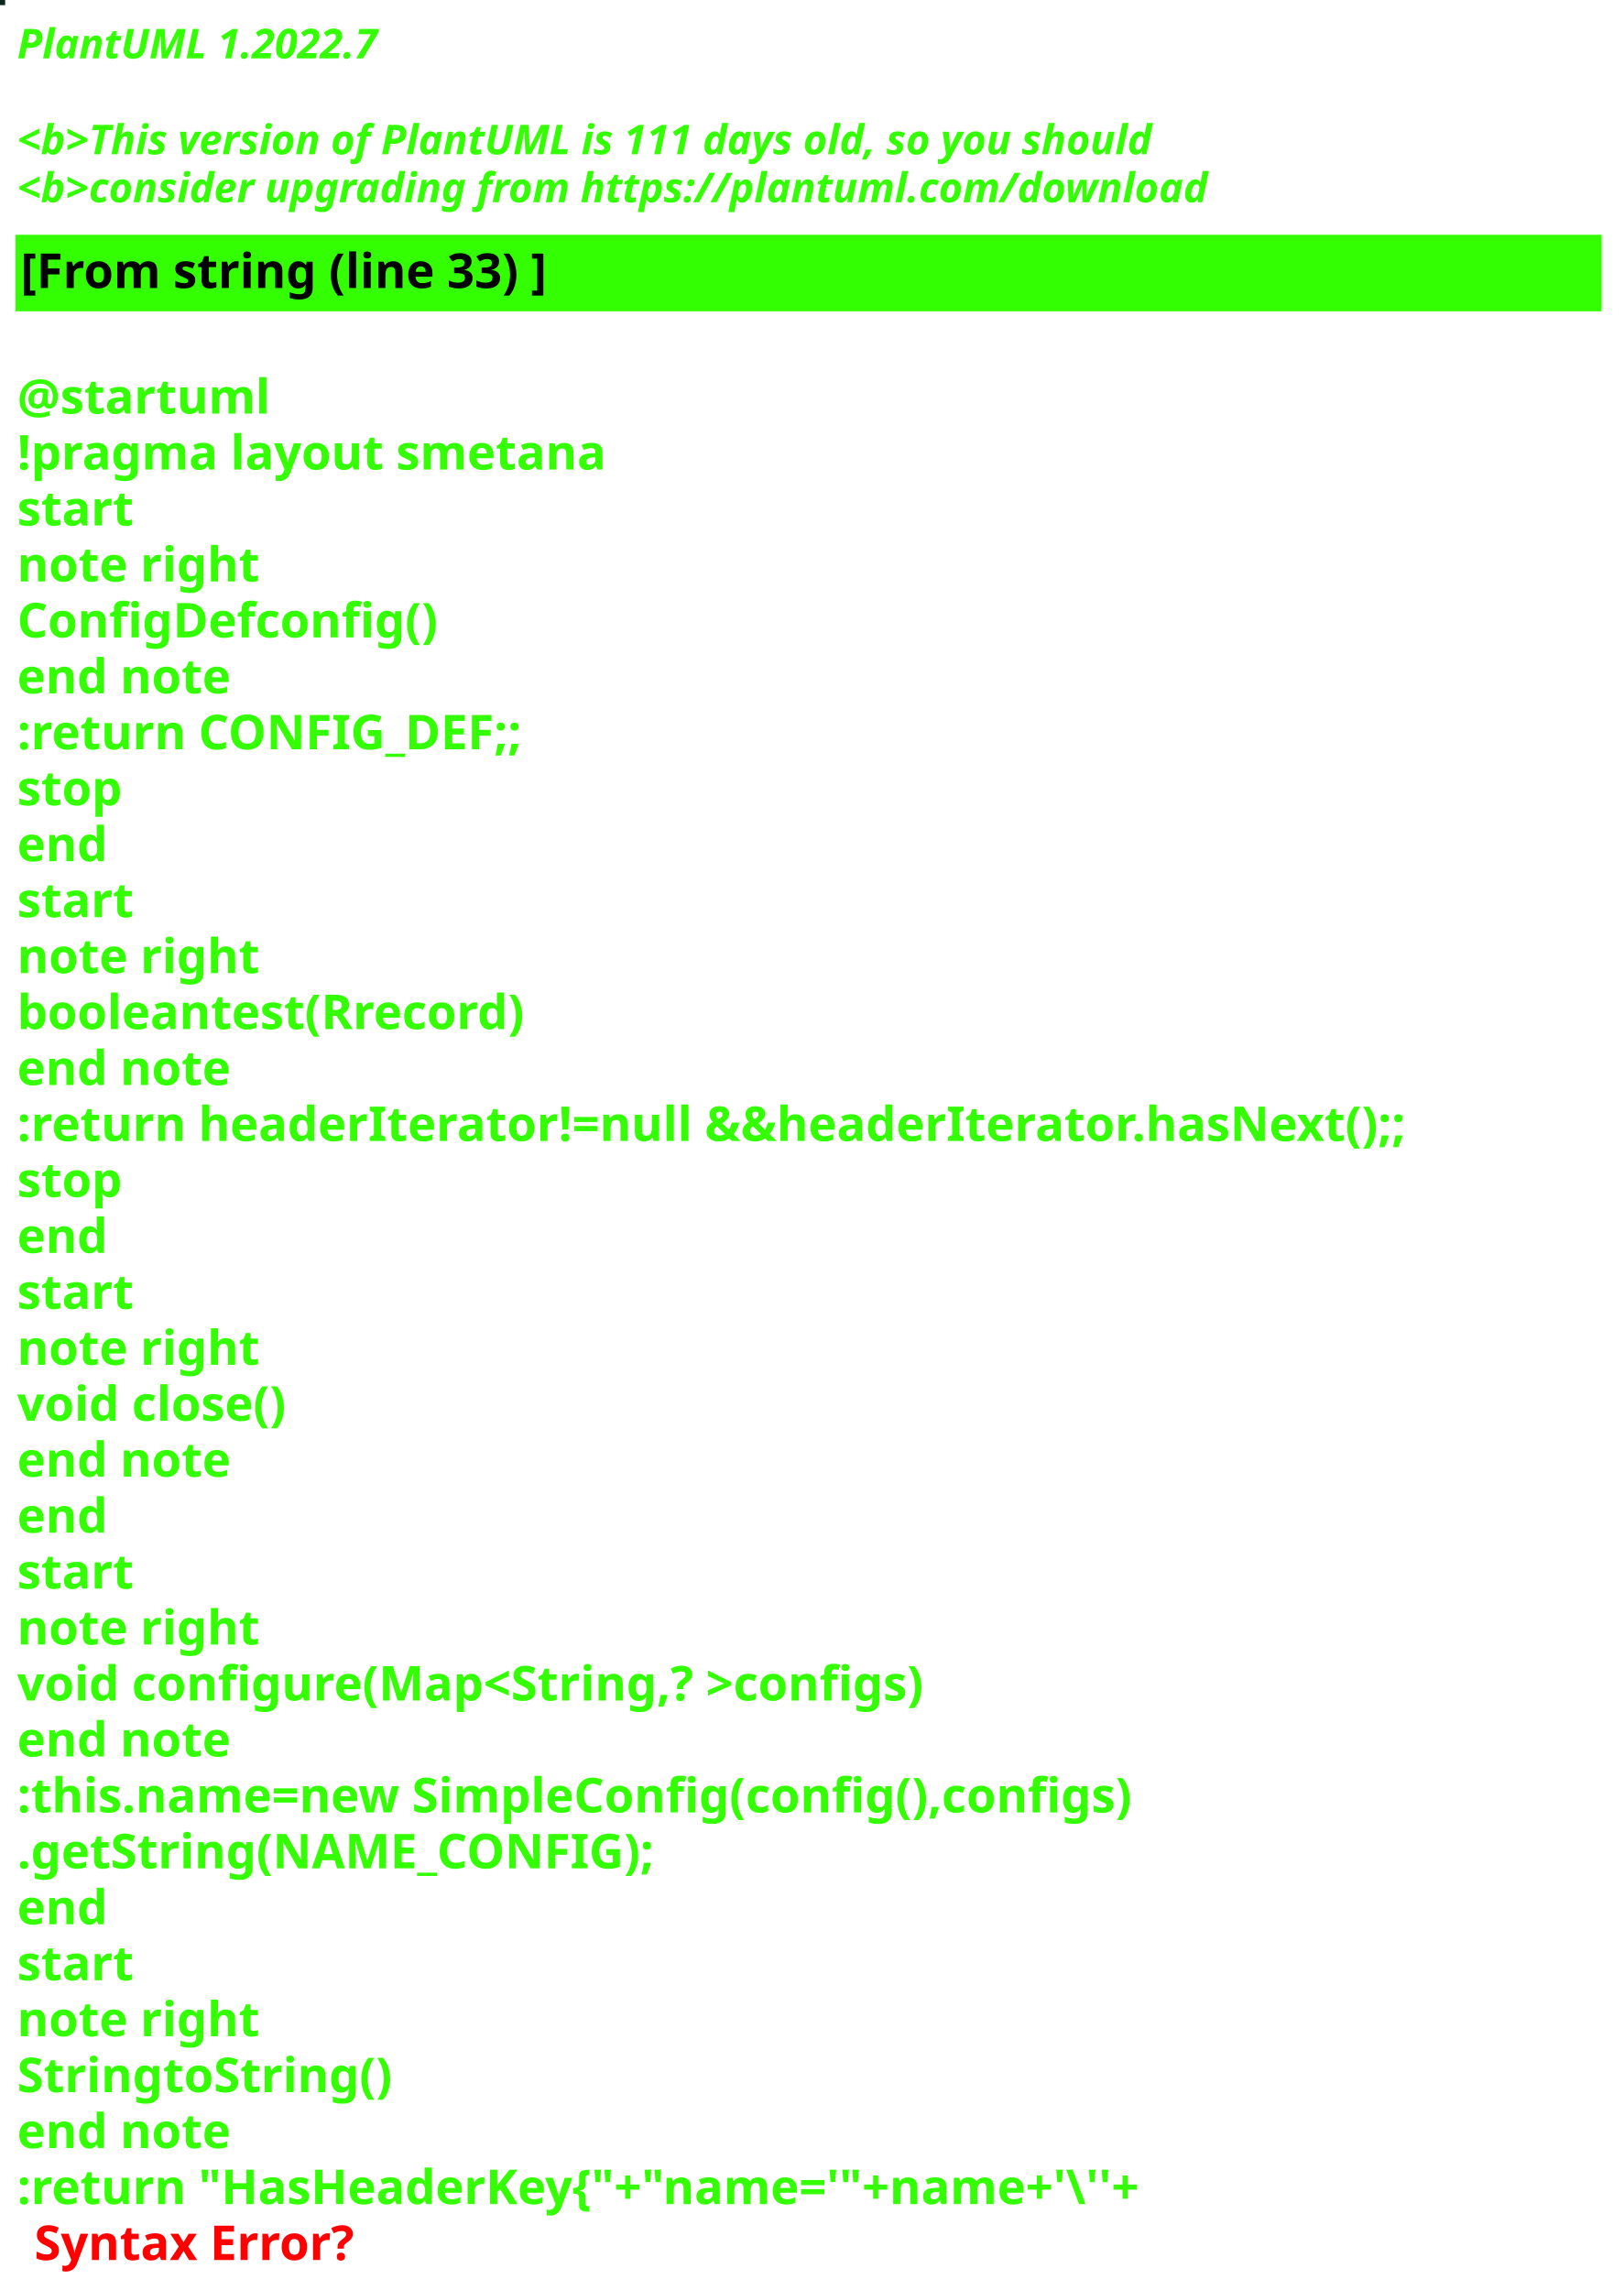
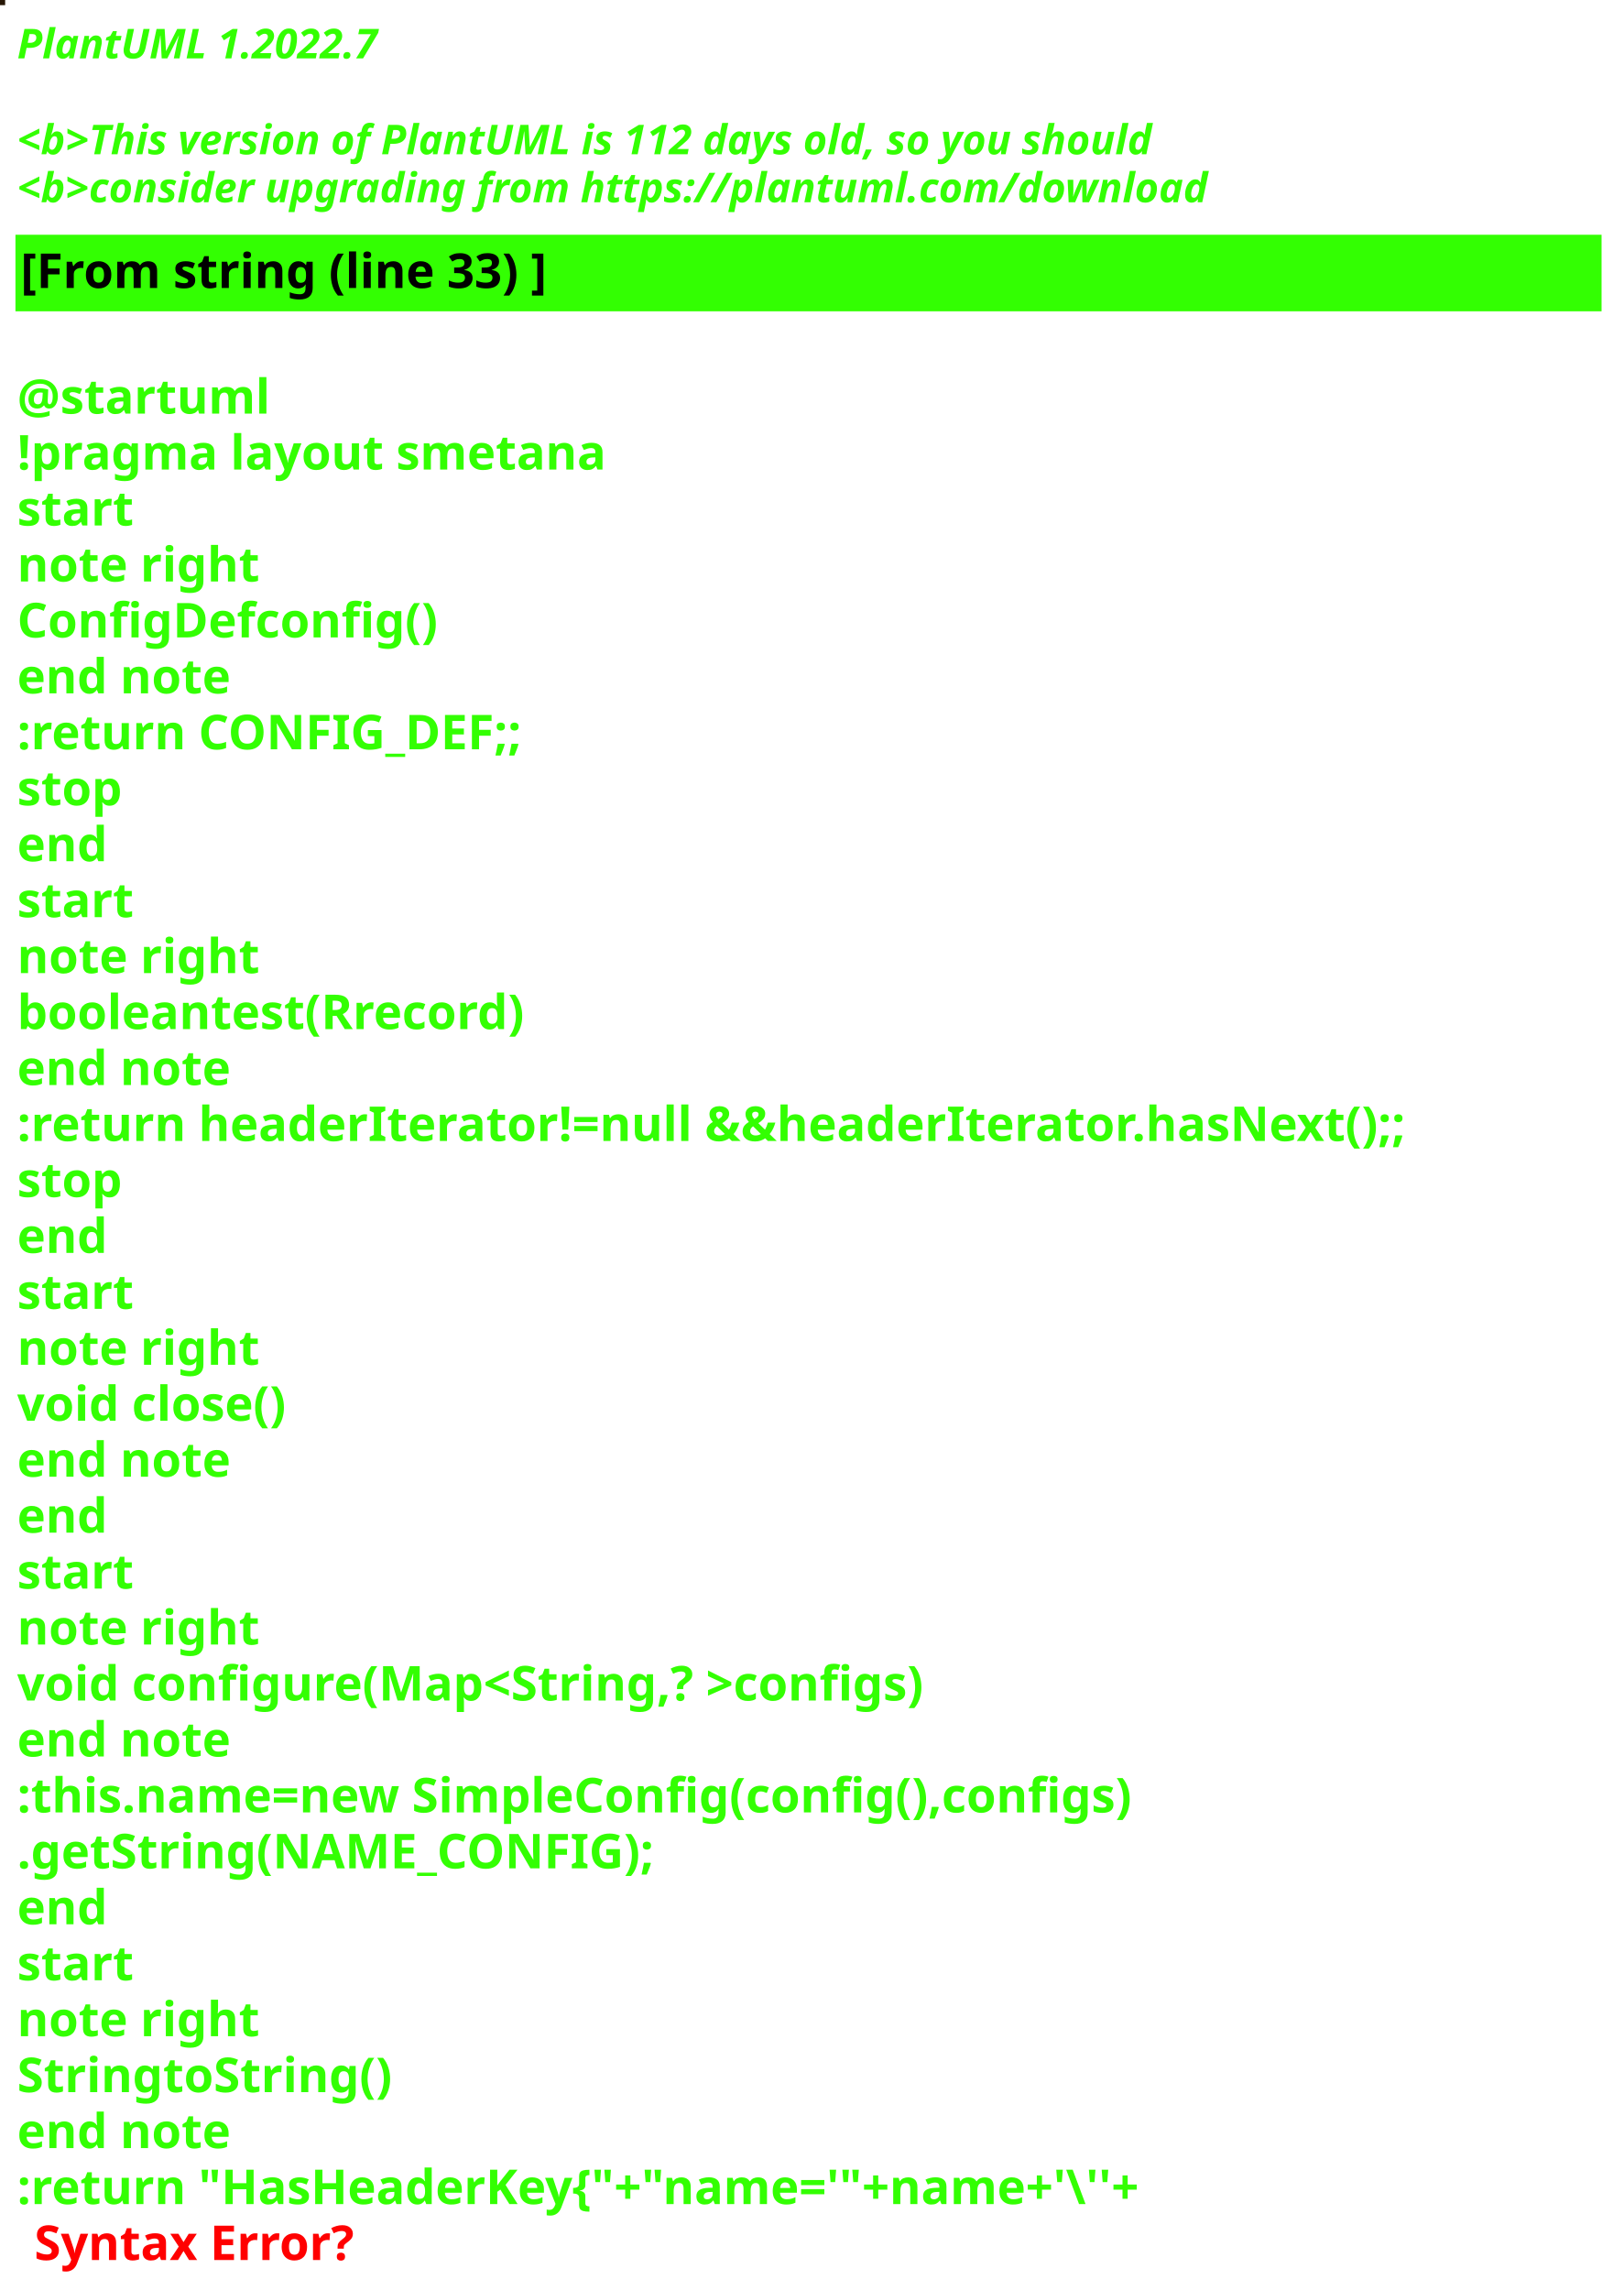
<svg xmlns="http://www.w3.org/2000/svg" contentStyleType="text/css" height="667px" preserveAspectRatio="none" style="width:473px;height:667px;background:#000000;" version="1.1" viewBox="0 0 473 667" width="473px" zoomAndPan="magnify">
  <defs />
  <g>
-     <rect fill="#0D2720" height="1" style="stroke:#0D2720;stroke-width:1.0;" width="1" x="0" y="0" />
+     <rect fill="#261605" height="1" style="stroke:#261605;stroke-width:1.0;" width="1" x="0" y="0" />
    <text fill="#33FF02" font-family="sans-serif" font-size="12" font-style="italic" font-weight="bold" lengthAdjust="spacing" textLength="127" x="5" y="17">PlantUML 1.2022.7</text>
    <text fill="#33FF02" font-family="sans-serif" font-size="12" font-style="italic" font-weight="bold" lengthAdjust="spacing" textLength="4" x="5" y="30.969"> </text>
-     <text fill="#33FF02" font-family="sans-serif" font-size="12" font-style="italic" font-weight="bold" lengthAdjust="spacing" textLength="399" x="5" y="44.938">&lt;b&gt;This version of PlantUML is 111 days old, so you should</text>
+     <text fill="#33FF02" font-family="sans-serif" font-size="12" font-style="italic" font-weight="bold" lengthAdjust="spacing" textLength="399" x="5" y="44.938">&lt;b&gt;This version of PlantUML is 112 days old, so you should</text>
    <text fill="#33FF02" font-family="sans-serif" font-size="12" font-style="italic" font-weight="bold" lengthAdjust="spacing" textLength="408" x="5" y="58.906">&lt;b&gt;consider upgrading from https://plantuml.com/download</text>
    <rect fill="#33FF02" height="21.297" style="stroke:#33FF02;stroke-width:1.0;" width="461" x="5" y="68.875" />
    <text fill="#000000" font-family="sans-serif" font-size="14" font-weight="bold" lengthAdjust="spacing" textLength="178" x="6" y="83.875">[From string (line 33) ]</text>
    <text fill="#33FF02" font-family="sans-serif" font-size="14" font-weight="bold" lengthAdjust="spacing" textLength="5" x="5" y="104.172"> </text>
    <text fill="#33FF02" font-family="sans-serif" font-size="14" font-weight="bold" lengthAdjust="spacing" textLength="79" x="5" y="120.469">@startuml</text>
    <text fill="#33FF02" font-family="sans-serif" font-size="14" font-weight="bold" lengthAdjust="spacing" textLength="190" x="5" y="136.766">!pragma layout smetana</text>
    <text fill="#33FF02" font-family="sans-serif" font-size="14" font-weight="bold" lengthAdjust="spacing" textLength="37" x="5" y="153.062">start</text>
    <text fill="#33FF02" font-family="sans-serif" font-size="14" font-weight="bold" lengthAdjust="spacing" textLength="78" x="5" y="169.359">note right</text>
    <text fill="#33FF02" font-family="sans-serif" font-size="14" font-weight="bold" lengthAdjust="spacing" textLength="139" x="5" y="185.656">ConfigDefconfig()</text>
    <text fill="#33FF02" font-family="sans-serif" font-size="14" font-weight="bold" lengthAdjust="spacing" textLength="71" x="5" y="201.953">end note</text>
    <text fill="#33FF02" font-family="sans-serif" font-size="14" font-weight="bold" lengthAdjust="spacing" textLength="168" x="5" y="218.25">:return CONFIG_DEF;;</text>
    <text fill="#33FF02" font-family="sans-serif" font-size="14" font-weight="bold" lengthAdjust="spacing" textLength="35" x="5" y="234.547">stop</text>
    <text fill="#33FF02" font-family="sans-serif" font-size="14" font-weight="bold" lengthAdjust="spacing" textLength="30" x="5" y="250.844">end</text>
    <text fill="#33FF02" font-family="sans-serif" font-size="14" font-weight="bold" lengthAdjust="spacing" textLength="37" x="5" y="267.141">start</text>
    <text fill="#33FF02" font-family="sans-serif" font-size="14" font-weight="bold" lengthAdjust="spacing" textLength="78" x="5" y="283.438">note right</text>
    <text fill="#33FF02" font-family="sans-serif" font-size="14" font-weight="bold" lengthAdjust="spacing" textLength="169" x="5" y="299.734">booleantest(Rrecord)</text>
    <text fill="#33FF02" font-family="sans-serif" font-size="14" font-weight="bold" lengthAdjust="spacing" textLength="71" x="5" y="316.031">end note</text>
    <text fill="#33FF02" font-family="sans-serif" font-size="14" font-weight="bold" lengthAdjust="spacing" textLength="461" x="5" y="332.328">:return headerIterator!=null &amp;&amp;headerIterator.hasNext();;</text>
    <text fill="#33FF02" font-family="sans-serif" font-size="14" font-weight="bold" lengthAdjust="spacing" textLength="35" x="5" y="348.625">stop</text>
    <text fill="#33FF02" font-family="sans-serif" font-size="14" font-weight="bold" lengthAdjust="spacing" textLength="30" x="5" y="364.922">end</text>
    <text fill="#33FF02" font-family="sans-serif" font-size="14" font-weight="bold" lengthAdjust="spacing" textLength="37" x="5" y="381.219">start</text>
    <text fill="#33FF02" font-family="sans-serif" font-size="14" font-weight="bold" lengthAdjust="spacing" textLength="78" x="5" y="397.516">note right</text>
    <text fill="#33FF02" font-family="sans-serif" font-size="14" font-weight="bold" lengthAdjust="spacing" textLength="92" x="5" y="413.812">void close()</text>
    <text fill="#33FF02" font-family="sans-serif" font-size="14" font-weight="bold" lengthAdjust="spacing" textLength="71" x="5" y="430.109">end note</text>
    <text fill="#33FF02" font-family="sans-serif" font-size="14" font-weight="bold" lengthAdjust="spacing" textLength="30" x="5" y="446.406">end</text>
    <text fill="#33FF02" font-family="sans-serif" font-size="14" font-weight="bold" lengthAdjust="spacing" textLength="37" x="5" y="462.703">start</text>
    <text fill="#33FF02" font-family="sans-serif" font-size="14" font-weight="bold" lengthAdjust="spacing" textLength="78" x="5" y="479">note right</text>
    <text fill="#33FF02" font-family="sans-serif" font-size="14" font-weight="bold" lengthAdjust="spacing" textLength="305" x="5" y="495.297">void configure(Map&lt;String,? &gt;configs)</text>
    <text fill="#33FF02" font-family="sans-serif" font-size="14" font-weight="bold" lengthAdjust="spacing" textLength="71" x="5" y="511.594">end note</text>
    <text fill="#33FF02" font-family="sans-serif" font-size="14" font-weight="bold" lengthAdjust="spacing" textLength="373" x="5" y="527.891">:this.name=new SimpleConfig(config(),configs)</text>
    <text fill="#33FF02" font-family="sans-serif" font-size="14" font-weight="bold" lengthAdjust="spacing" textLength="206" x="5" y="544.188">.getString(NAME_CONFIG);</text>
    <text fill="#33FF02" font-family="sans-serif" font-size="14" font-weight="bold" lengthAdjust="spacing" textLength="30" x="5" y="560.484">end</text>
    <text fill="#33FF02" font-family="sans-serif" font-size="14" font-weight="bold" lengthAdjust="spacing" textLength="37" x="5" y="576.781">start</text>
    <text fill="#33FF02" font-family="sans-serif" font-size="14" font-weight="bold" lengthAdjust="spacing" textLength="78" x="5" y="593.078">note right</text>
    <text fill="#33FF02" font-family="sans-serif" font-size="14" font-weight="bold" lengthAdjust="spacing" textLength="122" x="5" y="609.375">StringtoString()</text>
    <text fill="#33FF02" font-family="sans-serif" font-size="14" font-weight="bold" lengthAdjust="spacing" textLength="71" x="5" y="625.672">end note</text>
    <text fill="#33FF02" font-family="sans-serif" font-size="14" font-weight="bold" lengthAdjust="spacing" text-decoration="wavy underline" textLength="382" x="5" y="641.969">:return "HasHeaderKey{"+"name='"+name+'\''+</text>
    <text fill="#FF0000" font-family="sans-serif" font-size="14" font-weight="bold" lengthAdjust="spacing" textLength="106" x="10" y="658.266">Syntax Error?</text>
  </g>
</svg>
